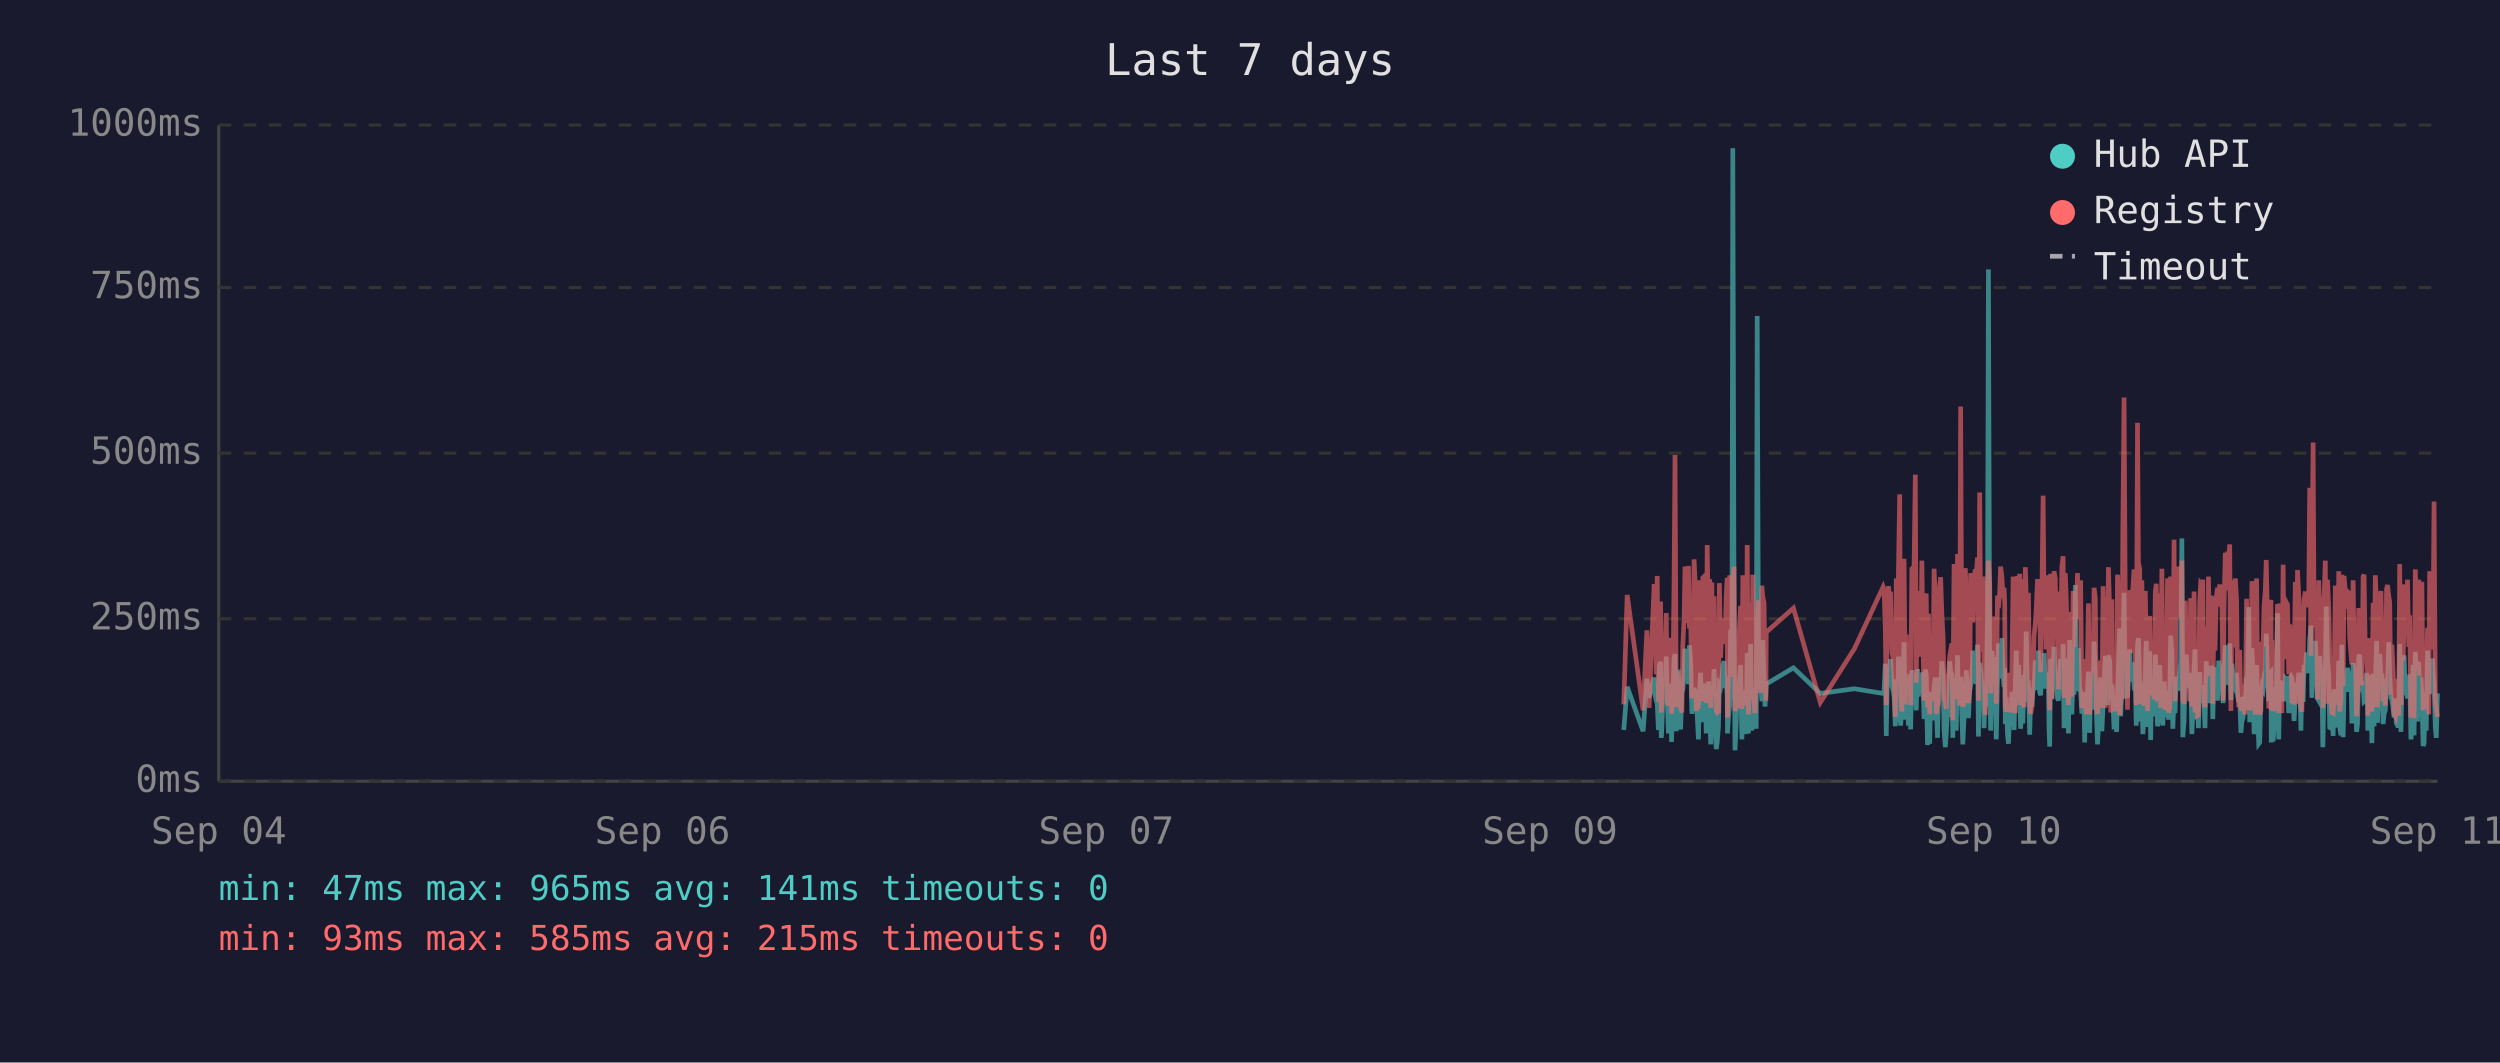
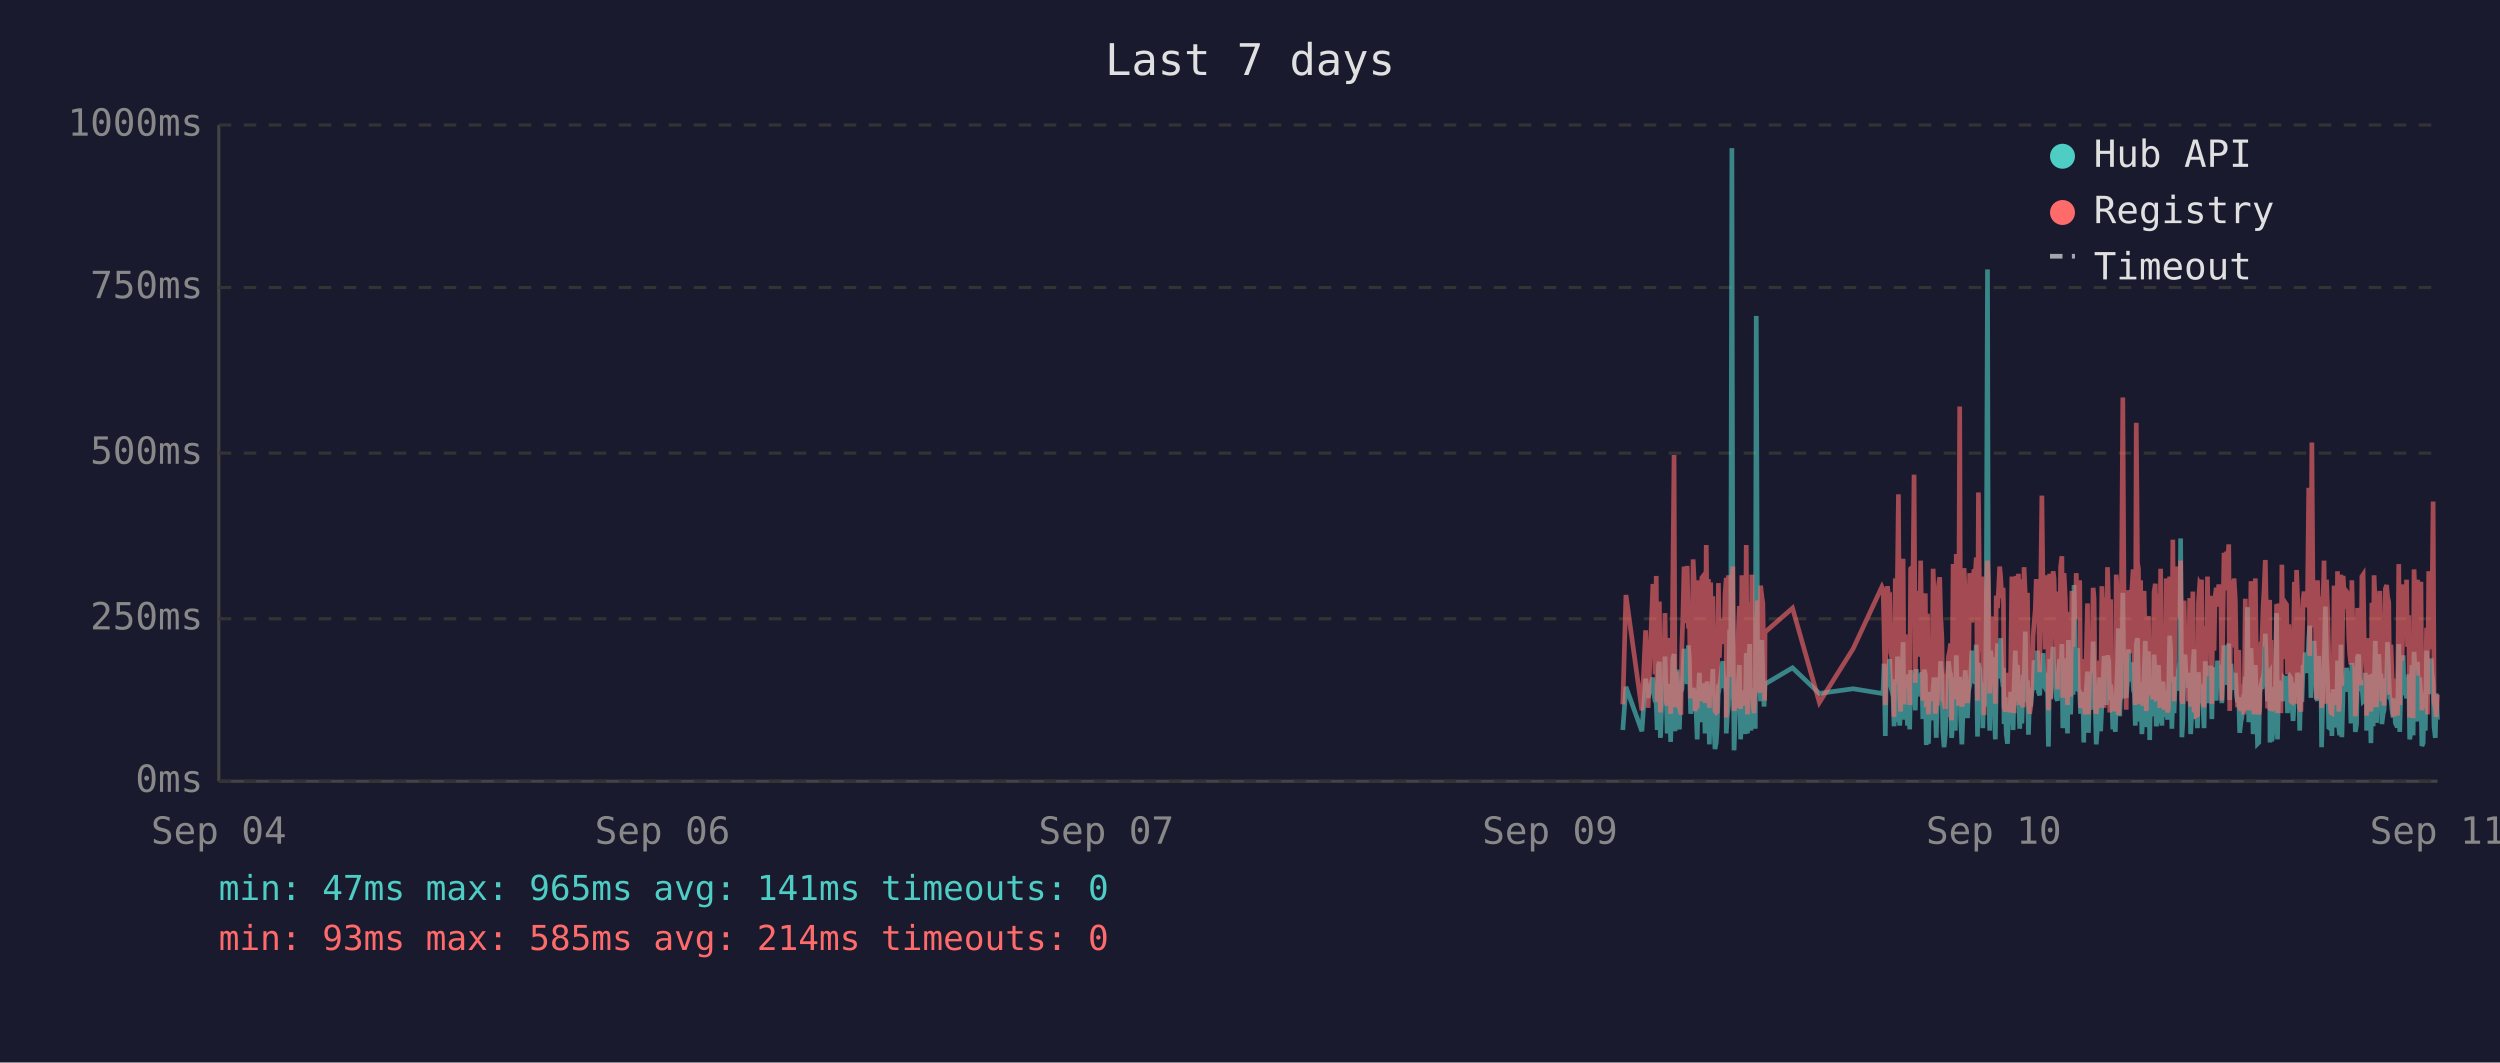
<svg xmlns="http://www.w3.org/2000/svg" viewBox="0 0 800 340" font-family="monospace" font-size="12">
  <rect width="800" height="340" fill="#1a1a2e" />
  <text x="400" y="24" fill="#e0e0e0" font-size="14" text-anchor="middle">Last 7 days</text>
  <line x1="70" y1="40" x2="70" y2="250" stroke="#444" stroke-width="1" />
  <line x1="70" y1="250" x2="780" y2="250" stroke="#444" stroke-width="1" />
  <line x1="70" y1="250" x2="780" y2="250" stroke="#333" stroke-width="1" stroke-dasharray="4" />
  <text x="65" y="250" fill="#888" text-anchor="end" dominant-baseline="middle">0ms</text>
  <line x1="70" y1="198" x2="780" y2="198" stroke="#333" stroke-width="1" stroke-dasharray="4" />
  <text x="65" y="198" fill="#888" text-anchor="end" dominant-baseline="middle">250ms</text>
  <line x1="70" y1="145" x2="780" y2="145" stroke="#333" stroke-width="1" stroke-dasharray="4" />
  <text x="65" y="145" fill="#888" text-anchor="end" dominant-baseline="middle">500ms</text>
  <line x1="70" y1="92" x2="780" y2="92" stroke="#333" stroke-width="1" stroke-dasharray="4" />
  <text x="65" y="92" fill="#888" text-anchor="end" dominant-baseline="middle">750ms</text>
  <line x1="70" y1="40" x2="780" y2="40" stroke="#333" stroke-width="1" stroke-dasharray="4" />
  <text x="65" y="40" fill="#888" text-anchor="end" dominant-baseline="middle">1000ms</text>
  <text x="70" y="270" fill="#888" text-anchor="middle">Sep 04</text>
  <text x="212" y="270" fill="#888" text-anchor="middle">Sep 06</text>
  <text x="354" y="270" fill="#888" text-anchor="middle">Sep 07</text>
  <text x="496" y="270" fill="#888" text-anchor="middle">Sep 09</text>
  <text x="638" y="270" fill="#888" text-anchor="middle">Sep 10</text>
  <text x="780" y="270" fill="#888" text-anchor="middle">Sep 11</text>
-   <polyline points="519.6,233.6 520.7,219.8 525.8,234.0 527.0,217.2 527.7,223.3 529.3,216.8 529.6,222.3 530.0,224.2 530.3,225.0 530.7,233.6 531.0,213.0 531.4,211.8 531.6,236.1 531.7,235.1 532.1,223.8 532.5,221.2 532.8,222.3 533.2,210.1 533.5,223.3 533.9,234.7 534.2,220.6 534.6,218.9 534.9,237.4 535.3,223.1 535.7,210.9 536.0,209.3 536.4,234.0 536.7,217.0 537.1,214.3 537.4,230.9 537.8,233.4 538.2,220.6 538.2,221.2 538.5,220.6 538.9,215.8 539.2,207.6 539.6,216.6 539.9,213.9 540.3,218.9 540.6,206.5 541.0,211.4 541.4,228.4 541.7,226.1 542.1,220.2 542.4,221.2 542.8,221.9 543.1,228.8 543.5,236.6 543.8,221.9 544.2,215.3 544.6,231.1 544.9,221.9 545.3,221.2 545.6,218.7 546.0,234.7 546.3,221.2 546.7,218.1 547.1,223.1 547.4,238.2 547.8,220.8 548.1,224.8 548.5,214.1 548.8,232.6 549.2,239.7 549.5,237.6 549.9,232.6 550.2,219.1 550.6,219.8 551.0,217.2 551.3,213.2 551.7,211.6 552.0,220.2 552.4,216.6 552.7,222.5 552.8,234.7 553.1,229.4 553.5,225.6 553.8,201.5 554.2,223.8 554.5,47.4 554.9,196.0 555.2,240.1 555.6,231.1 555.9,221.0 556.3,225.0 556.6,217.9 557.0,212.8 557.4,236.6 557.7,222.7 558.1,222.9 558.4,221.0 558.8,234.9 559.1,209.0 559.5,234.7 559.9,213.5 560.2,206.1 560.6,233.8 560.9,220.2 561.3,230.7 561.6,223.8 562.0,233.2 562.3,101.1 562.7,207.2 563.1,217.9 563.4,218.9 563.8,224.4 564.1,204.8 564.5,216.6 564.8,226.1 565.1,221.2 565.2,218.9 573.9,213.7 582.5,221.9 593.4,220.4 602.6,221.9 602.9,221.0 603.3,212.4 603.6,235.5 604.0,214.1 604.3,215.3 604.7,214.3 605.0,210.9 605.4,219.5 605.8,221.0 606.1,222.9 606.5,232.4 606.8,217.4 607.2,231.1 607.5,210.1 607.9,216.0 608.2,232.2 608.6,226.1 609.0,216.2 609.3,205.5 609.7,230.3 610.0,217.4 610.4,224.4 610.7,232.2 611.1,215.8 611.4,233.4 611.8,214.5 612.5,219.3 612.9,221.9 613.2,227.3 613.6,214.1 613.9,222.9 614.3,215.6 614.6,218.3 615.0,220.0 615.3,215.1 615.7,230.1 616.1,214.3 616.4,215.8 616.8,238.4 617.1,223.8 617.5,238.0 617.8,222.1 618.2,222.1 618.5,230.5 618.9,220.2 619.3,216.8 619.6,225.6 620.0,236.1 620.3,221.9 620.7,216.8 621.0,220.6 621.4,211.6 621.8,216.6 622.1,233.8 622.5,239.1 622.8,234.9 623.2,227.3 623.5,229.4 623.9,211.6 624.2,215.1 624.6,215.8 624.9,236.1 624.9,235.3 625.3,221.7 625.7,216.8 626.0,233.8 626.4,209.7 626.7,223.8 627.1,222.7 627.4,216.6 627.8,229.4 628.1,238.2 628.5,229.6 628.9,220.4 629.2,214.5 629.6,220.4 629.9,229.8 630.3,221.2 630.6,219.3 631.0,217.4 631.3,208.2 631.7,218.5 632.1,208.2 632.4,218.9 632.8,206.3 633.1,235.7 633.5,212.2 633.8,213.9 634.2,219.8 634.6,218.7 634.9,233.0 635.3,219.3 635.6,226.1 636.0,197.1 636.3,86.2 636.7,216.0 637.0,233.8 637.4,208.2 637.8,213.0 638.1,210.3 638.5,223.3 638.8,236.6 639.2,217.9 639.5,205.9 639.9,216.4 640.2,216.4 640.6,204.2 641.0,216.4 641.3,219.8 641.5,213.7 641.7,231.7 642.0,223.1 642.4,234.9 642.7,238.0 643.1,228.2 643.4,231.5 643.8,222.1 644.2,222.1 644.5,233.6 644.9,219.5 645.2,208.2 645.6,225.8 645.9,212.8 646.3,221.0 646.6,233.2 647.0,224.4 647.3,231.5 647.7,216.0 648.1,218.9 648.4,202.1 648.8,224.6 649.1,217.7 649.5,235.1 649.8,222.9 650.2,226.1 650.5,221.4 650.9,219.8 651.3,211.4 651.6,212.2 652.0,220.8 652.3,208.2 652.7,221.4 653.0,222.5 653.4,214.9 653.8,220.2 654.1,209.0 654.5,219.5 654.8,220.2 655.2,215.3 655.5,218.7 655.7,233.4 655.9,238.9 656.2,210.9 656.6,223.5 657.0,213.2 657.3,207.0 657.7,219.5 658.0,216.4 658.4,223.3 658.7,224.2 659.1,215.3 659.4,210.9 659.8,221.0 660.2,206.1 660.5,233.0 660.9,220.4 661.2,210.7 661.6,220.2 661.9,234.7 662.3,204.8 662.6,219.1 663.0,228.6 663.4,214.3 663.7,222.3 664.1,187.2 664.4,208.6 664.8,221.2 665.1,207.4 665.5,220.6 665.8,221.4 666.2,228.4 666.5,223.5 666.9,226.5 667.1,237.6 667.3,221.4 667.6,234.2 668.0,220.8 668.3,214.9 668.7,234.5 669.0,217.0 669.4,227.1 669.8,221.7 670.1,205.3 670.5,215.6 670.8,226.5 671.2,238.2 671.5,232.6 671.9,223.3 672.2,216.8 672.6,234.0 673.0,225.4 673.3,218.1 673.7,209.9 674.0,218.3 674.4,225.6 674.7,209.7 675.1,211.6 675.4,224.0 675.8,219.1 676.0,221.4 676.1,223.8 676.5,233.4 676.9,226.7 677.3,234.2 677.6,222.9 677.9,213.0 678.3,201.1 678.6,229.2 679.0,220.8 679.3,215.8 679.7,189.7 680.1,223.5 680.4,208.8 680.8,223.3 681.1,217.7 681.5,207.8 681.8,218.1 682.2,213.9 682.5,212.0 682.9,218.9 683.3,218.3 683.6,232.2 684.0,206.3 684.3,204.2 684.7,218.5 685.0,230.9 685.4,218.3 685.7,234.9 686.1,229.8 686.5,215.3 686.8,205.1 687.2,232.6 687.5,231.1 687.9,208.4 688.2,236.8 688.6,218.9 688.9,228.6 689.3,228.4 689.7,209.5 690.0,217.0 690.4,232.4 690.7,230.1 691.1,212.8 691.4,223.8 691.8,221.4 692.1,232.2 692.5,218.1 692.8,222.5 693.2,229.4 693.6,221.2 693.9,230.3 694.3,224.2 694.6,203.4 695.0,208.2 695.3,233.2 695.7,222.9 696.0,228.2 696.4,216.6 696.8,219.3 697.1,221.0 697.5,214.5 697.8,211.8 698.2,172.3 698.5,235.9 698.9,230.9 699.3,211.6 699.6,209.5 700.0,217.2 700.3,218.7 700.7,220.0 701.0,215.3 701.4,234.9 701.7,227.3 702.1,213.9 702.4,207.8 702.8,230.1 703.2,225.4 703.5,233.0 703.9,215.1 704.2,225.0 704.6,219.3 704.9,220.8 704.9,220.6 705.3,225.0 705.6,233.0 706.0,211.6 706.4,222.9 706.7,220.0 707.1,225.0 707.4,213.7 707.8,213.7 708.1,230.1 708.5,213.5 708.8,224.2 709.2,214.9 709.6,224.2 710.0,211.4 710.3,218.7 710.7,212.8 711.0,215.1 711.4,225.0 711.7,213.7 712.1,206.5 712.5,213.9 712.8,217.7 713.2,219.1 713.5,205.9 713.9,224.0 714.2,212.4 714.6,216.4 714.9,219.8 715.3,220.6 715.7,215.3 716.0,222.5 716.4,224.6 716.7,223.1 717.1,234.5 717.4,230.9 717.8,229.6 718.1,224.6 718.5,225.2 718.9,216.6 719.2,218.3 719.6,194.3 719.9,231.1 720.3,223.3 720.6,207.4 721.0,216.2 721.3,234.9 721.7,231.7 722.1,212.8 722.4,226.5 722.8,238.0 723.1,237.6 723.5,221.4 723.8,219.5 724.2,220.4 724.5,217.2 724.9,217.9 725.2,202.8 725.6,216.6 726.0,224.4 726.3,215.6 726.7,215.1 726.8,237.6 727.0,219.8 727.4,237.2 727.7,233.2 728.1,222.9 728.4,224.2 728.8,196.2 729.2,236.6 729.5,217.9 729.9,218.9 730.2,223.3 730.6,218.5 730.9,224.4 731.3,217.2 731.7,217.7 732.0,216.4 732.4,228.2 732.7,217.0 733.1,216.4 733.4,217.0 733.8,224.8 734.1,230.7 734.5,222.5 734.8,218.5 735.2,221.2 735.6,215.3 735.9,217.4 736.3,233.8 736.6,217.4 737.0,224.6 737.3,212.8 737.7,214.9 738.1,208.8 738.4,214.1 738.8,215.3 739.1,204.8 739.5,200.2 739.8,223.3 740.2,211.4 740.5,209.3 740.9,205.1 741.3,215.1 741.6,223.5 742.0,224.2 742.3,209.9 742.7,216.8 743.0,214.9 743.3,239.1 743.4,235.5 743.7,216.4 744.1,214.7 744.4,194.1 744.8,210.9 745.2,216.2 745.5,232.8 745.9,233.0 746.2,221.9 746.6,235.5 746.9,220.6 747.3,222.3 747.7,226.1 748.0,232.8 748.4,211.4 748.7,232.6 749.1,235.3 749.4,206.3 749.8,235.9 750.1,220.4 750.5,217.2 750.9,221.4 751.2,213.7 751.6,217.0 751.9,218.3 752.3,214.9 752.6,231.5 753.0,212.2 753.3,215.1 753.7,217.4 754.1,234.2 754.4,231.7 754.8,210.3 755.1,209.5 755.5,220.2 755.8,219.8 756.2,219.3 756.5,224.4 756.9,224.0 757.3,215.3 757.6,224.4 757.7,233.8 758.0,220.2 758.3,228.6 758.7,216.0 759.0,237.8 759.4,215.6 759.7,232.4 760.1,220.2 760.5,205.1 760.8,231.3 761.2,220.2 761.5,209.3 761.9,216.6 762.2,215.6 762.6,231.7 762.9,228.4 763.3,227.3 763.7,217.2 764.0,221.0 764.4,205.5 764.7,216.2 765.1,223.3 765.4,223.8 765.8,226.9 766.1,229.6 766.5,223.5 766.8,231.3 767.2,232.2 767.6,232.2 767.9,206.1 768.3,234.2 768.6,219.8 769.0,221.4 769.3,209.7 769.7,222.5 770.0,218.1 770.4,223.5 770.8,220.2 771.1,215.8 771.5,236.6 771.8,234.0 772.2,212.8 772.5,235.3 772.9,208.6 773.3,216.2 773.6,230.9 774.0,211.8 774.3,226.1 774.7,216.8 775.0,222.9 775.4,238.7 775.7,237.8 776.1,221.7 776.4,233.8 776.8,208.2 777.2,221.4 777.5,221.4 777.9,217.0 778.2,218.9 778.4,210.7 778.6,215.3 778.9,218.7 779.3,232.6 779.6,236.1 780.0,221.9" fill="none" stroke="#4ecdc4" stroke-width="1.5" opacity="0.6" />
-   <polyline points="519.6,225.4 520.7,190.4 525.8,227.3 527.0,201.7 527.7,226.5 529.3,187.6 529.6,187.6 530.0,215.8 530.3,184.3 530.7,224.6 531.0,206.3 531.4,192.5 531.6,228.0 531.7,225.8 532.1,209.0 532.5,204.0 532.8,209.0 533.2,196.2 533.5,224.4 533.9,225.8 534.2,206.1 534.6,204.2 534.9,228.4 535.3,222.3 535.7,186.0 536.0,145.6 536.4,226.3 536.7,215.1 537.1,226.3 537.4,224.2 537.8,226.5 538.2,228.0 538.2,228.0 538.5,206.5 538.9,198.1 539.2,181.3 539.6,193.1 539.9,199.4 540.3,181.1 540.6,201.1 541.0,196.7 541.4,223.5 541.7,214.9 542.1,179.0 542.4,185.3 542.8,227.5 543.1,225.8 543.5,226.7 543.8,185.7 544.2,209.5 544.6,224.4 544.9,184.9 545.3,184.5 545.6,206.3 546.0,225.0 546.3,174.4 546.7,200.7 547.1,185.3 547.4,226.5 547.8,186.4 548.1,222.7 548.5,190.8 548.8,216.6 549.2,227.5 549.5,228.0 549.9,227.7 550.2,186.6 550.6,210.5 551.0,200.2 551.3,200.4 551.7,198.1 552.0,206.1 552.4,190.4 552.7,184.9 552.8,229.6 553.1,217.7 553.5,184.1 553.8,188.3 554.2,216.6 554.5,187.8 554.9,181.3 555.2,227.5 555.6,225.6 555.9,207.4 556.3,226.5 556.6,201.3 557.0,193.9 557.4,226.9 557.7,184.1 558.1,209.0 558.4,185.5 558.8,225.8 559.1,174.4 559.5,228.6 559.9,192.7 560.2,197.5 560.6,224.0 560.9,183.9 561.3,225.0 561.6,228.2 562.0,216.0 562.3,209.9 562.7,192.2 563.1,193.3 563.4,221.7 563.8,187.4 564.1,191.0 564.5,192.9 564.8,217.2 565.1,224.2 565.2,202.3 573.9,194.6 582.5,224.8 593.4,207.6 602.6,187.8 602.9,188.7 603.3,201.7 603.6,225.6 604.0,191.0 604.3,187.6 604.7,190.8 605.0,190.6 605.4,208.8 605.8,210.5 606.1,216.0 606.5,229.4 606.8,185.1 607.2,218.7 607.5,182.8 607.9,158.2 608.2,221.7 608.6,227.7 609.0,191.8 609.3,178.8 609.7,225.4 610.0,203.0 610.4,219.5 610.7,219.3 611.1,205.3 611.4,225.6 611.8,182.0 612.5,181.3 612.9,151.9 613.2,218.5 613.6,189.1 613.9,208.0 614.3,207.4 614.6,210.1 615.0,179.4 615.3,202.1 615.7,224.2 616.1,194.3 616.4,189.9 616.8,226.3 617.1,196.4 617.5,228.6 617.8,206.5 618.2,217.4 618.5,224.4 618.9,182.0 619.3,191.4 619.6,228.4 620.0,225.4 620.3,225.2 620.7,187.6 621.0,184.7 621.4,196.7 621.8,204.0 622.1,223.8 622.5,224.4 622.8,226.9 623.2,215.6 623.5,216.8 623.9,210.1 624.2,208.2 624.6,205.9 624.9,230.5 624.9,228.4 625.3,180.5 625.7,186.4 626.0,223.8 626.4,177.3 626.7,184.7 627.1,225.8 627.4,130.1 627.8,217.2 628.1,226.1 628.5,224.8 628.9,181.8 629.2,190.8 629.6,201.7 629.9,225.0 630.3,221.0 630.6,183.4 631.0,192.7 631.3,199.2 631.7,184.9 632.1,182.2 632.4,183.9 632.8,178.4 633.1,224.2 633.5,157.6 633.8,197.7 634.2,208.6 634.6,184.5 634.9,214.1 635.3,228.8 635.6,206.5 636.0,194.6 636.3,179.4 636.7,186.6 637.0,221.9 637.4,214.1 637.8,203.6 638.1,197.3 638.5,208.8 638.8,225.2 639.2,190.6 639.5,194.6 639.9,189.5 640.2,181.3 640.6,184.5 641.0,191.4 641.3,188.1 641.5,192.7 641.7,226.1 642.0,227.7 642.4,225.0 642.7,223.5 643.1,215.3 643.4,228.0 643.8,215.1 644.2,184.5 644.5,215.3 644.9,228.2 645.2,197.3 645.6,184.3 645.9,224.4 646.3,183.6 646.6,225.6 647.0,185.3 647.3,224.8 647.7,226.3 648.1,181.5 648.4,190.8 648.8,213.5 649.1,189.7 649.5,225.0 649.8,228.4 650.2,226.3 650.5,217.7 650.9,203.4 651.3,199.6 651.6,194.8 652.0,185.3 652.3,199.4 652.7,188.9 653.0,215.1 653.4,190.6 653.8,158.6 654.1,192.7 654.5,187.8 654.8,207.8 655.2,195.0 655.5,184.1 655.7,216.0 655.9,227.3 656.2,183.6 656.6,223.8 657.0,194.3 657.3,182.8 657.7,185.1 658.0,202.3 658.4,204.4 658.7,220.6 659.1,189.3 659.4,207.8 659.8,181.3 660.2,178.0 660.5,223.3 660.9,183.4 661.2,191.6 661.6,204.0 661.9,225.6 662.3,195.8 662.6,210.1 663.0,222.9 663.4,189.1 663.7,207.0 664.1,191.2 664.4,197.5 664.8,183.4 665.1,197.9 665.5,193.5 665.8,185.7 666.2,226.5 666.5,225.4 666.9,210.9 667.1,226.7 667.3,225.2 667.6,228.6 668.0,210.1 668.3,193.1 668.7,228.6 669.0,214.7 669.4,214.9 669.8,214.5 670.1,188.1 670.5,191.4 670.8,226.3 671.2,228.4 671.5,223.8 671.9,211.4 672.2,216.8 672.6,226.5 673.0,187.6 673.3,203.4 673.7,226.5 674.0,191.2 674.4,217.0 674.7,181.5 675.1,196.2 675.4,228.0 675.8,191.8 676.0,225.8 676.1,225.8 676.5,227.5 676.9,218.3 677.3,227.7 677.6,183.9 677.9,190.6 678.3,228.8 678.6,222.9 679.0,223.8 679.3,170.4 679.7,127.2 680.1,196.0 680.4,199.6 680.8,227.1 681.1,188.9 681.5,191.6 681.8,209.0 682.2,192.5 682.5,188.5 682.9,182.2 683.3,209.0 683.6,225.6 684.0,135.3 684.3,180.1 684.7,182.0 685.0,225.2 685.4,185.7 685.7,223.8 686.1,225.8 686.5,189.1 686.8,207.0 687.2,227.5 687.5,216.0 687.9,197.1 688.2,222.5 688.6,214.5 688.9,217.2 689.3,223.8 689.7,189.5 690.0,186.8 690.4,223.5 690.7,223.3 691.1,189.9 691.4,226.5 691.8,182.0 692.1,224.2 692.5,205.3 692.8,227.1 693.2,224.0 693.6,185.1 693.9,228.0 694.3,226.5 694.6,184.5 695.0,207.2 695.3,218.3 695.7,172.7 696.0,224.4 696.4,195.0 696.8,189.7 697.1,181.3 697.5,185.1 697.8,197.5 698.2,179.4 698.5,224.0 698.9,225.2 699.3,192.2 699.6,205.9 700.0,207.4 700.3,210.5 700.7,224.4 701.0,191.4 701.4,226.1 701.7,218.3 702.1,189.3 702.4,228.0 702.8,209.0 703.2,229.0 703.5,228.8 703.9,192.9 704.2,187.0 704.6,187.6 704.9,185.5 704.9,208.0 705.3,224.6 705.6,226.3 706.0,200.4 706.4,216.4 706.7,184.5 707.1,207.2 707.4,190.8 707.8,191.8 708.1,225.2 708.5,190.8 708.8,208.2 709.2,191.2 709.6,188.1 710.0,194.1 710.3,187.0 710.7,193.1 711.0,189.7 711.4,224.2 711.7,193.3 712.1,176.9 712.5,188.9 712.8,176.5 713.2,180.7 713.5,174.2 713.9,227.5 714.2,185.7 714.6,191.0 714.9,207.2 715.3,185.1 715.7,192.0 716.0,216.6 716.4,226.3 716.7,208.0 717.1,226.5 717.4,227.3 717.8,218.9 718.1,227.1 718.5,228.6 718.9,191.6 719.2,227.1 719.6,198.6 719.9,227.3 720.3,218.9 720.6,186.0 721.0,191.0 721.3,224.6 721.7,228.6 722.1,185.1 722.4,217.4 722.8,223.8 723.1,228.6 723.5,227.3 723.8,206.1 724.2,206.1 724.5,193.9 724.9,188.9 725.2,179.2 725.6,200.0 726.0,226.7 726.3,193.9 726.7,192.0 726.8,227.3 727.0,204.8 727.4,227.5 727.7,226.5 728.1,225.4 728.4,226.7 728.8,193.3 729.2,228.2 729.5,193.1 729.9,209.0 730.2,228.2 730.6,180.7 730.9,210.9 731.3,197.7 731.7,192.9 732.0,193.5 732.4,215.8 732.7,199.8 733.1,207.2 733.4,224.4 733.8,224.6 734.1,214.7 734.5,186.2 734.8,225.2 735.2,182.4 735.6,190.6 735.9,197.5 736.3,226.5 736.6,227.7 737.0,212.0 737.3,191.8 737.7,189.3 738.1,194.3 738.4,191.4 738.8,191.4 739.1,156.1 739.5,209.9 739.8,184.3 740.2,141.6 740.5,198.8 740.9,200.7 741.3,195.8 741.6,223.8 742.0,185.7 742.3,197.7 742.7,191.0 743.0,193.5 743.3,226.5 743.4,223.1 743.7,191.6 744.1,179.4 744.4,225.2 744.8,185.5 745.2,194.6 745.5,209.9 745.9,224.2 746.2,228.0 746.6,228.2 746.9,222.5 747.3,187.4 747.7,200.2 748.0,225.6 748.4,182.8 748.7,227.7 749.1,224.0 749.4,183.9 749.8,219.5 750.1,184.3 750.5,189.3 750.9,194.8 751.2,189.3 751.6,189.7 751.9,203.8 752.3,209.3 752.6,212.6 753.0,185.7 753.3,206.5 753.7,207.4 754.1,229.2 754.4,222.7 754.8,194.6 755.1,196.9 755.5,204.0 755.8,219.3 756.2,184.5 756.5,183.9 756.9,208.4 757.3,209.5 757.6,215.1 757.7,229.0 758.0,204.2 758.3,216.2 758.7,208.2 759.0,227.7 759.4,192.9 759.7,226.3 760.1,184.1 760.5,194.3 760.8,226.3 761.2,207.8 761.5,197.3 761.9,189.1 762.2,204.4 762.6,224.4 762.9,217.4 763.3,225.8 763.7,188.5 764.0,187.2 764.4,190.8 764.7,192.7 765.1,222.3 765.4,206.3 765.8,214.9 766.1,228.4 766.5,229.2 766.8,223.8 767.2,217.2 767.6,229.0 767.9,180.5 768.3,225.6 768.6,187.0 769.0,211.4 769.3,199.4 769.7,187.0 770.0,201.3 770.4,185.5 770.8,207.0 771.1,196.9 771.5,229.6 771.8,214.5 772.2,210.3 772.5,229.8 772.9,182.2 773.3,194.1 773.6,214.5 774.0,185.5 774.3,216.2 774.7,189.3 775.0,186.2 775.4,227.3 775.7,219.3 776.1,225.0 776.4,226.5 776.8,200.9 777.2,228.6 777.5,182.8 777.9,207.8 778.2,188.5 778.4,192.9 778.6,197.1 778.9,160.5 779.3,224.6 779.6,226.5 780.0,229.4" fill="none" stroke="#ff6b6b" stroke-width="1.5" opacity="0.6" />
+   <polyline points="519.3,233.6 520.3,219.8 525.4,234.0 526.6,217.2 527.4,223.3 528.9,216.8 529.3,222.3 529.6,224.2 530.0,225.0 530.3,233.6 530.7,213.0 531.0,211.8 531.3,236.1 531.4,235.1 531.8,223.8 532.1,221.2 532.5,222.3 532.8,210.1 533.2,223.3 533.5,234.7 533.9,220.6 534.2,218.9 534.6,237.4 535.0,223.1 535.3,210.9 535.7,209.3 536.0,234.0 536.4,217.0 536.7,214.3 537.1,230.9 537.4,233.4 537.8,220.6 537.9,221.2 538.2,220.6 538.5,215.8 538.9,207.6 539.2,216.6 539.6,213.9 539.9,218.9 540.3,206.5 540.6,211.4 541.0,228.4 541.4,226.1 541.8,220.2 542.1,221.2 542.4,221.9 542.8,228.8 543.1,236.6 543.5,221.9 543.8,215.3 544.2,231.1 544.6,221.9 544.9,221.2 545.3,218.7 545.6,234.7 546.0,221.2 546.3,218.1 546.7,223.1 547.0,238.2 547.4,220.8 547.8,224.8 548.1,214.1 548.5,232.6 548.8,239.7 549.2,237.6 549.5,232.6 549.9,219.1 550.2,219.8 550.6,217.2 551.0,213.2 551.3,211.6 551.7,220.2 552.0,216.6 552.4,222.5 552.4,234.7 552.7,229.4 553.1,225.6 553.5,201.5 553.8,223.8 554.2,47.4 554.5,196.0 554.9,240.1 555.2,231.1 555.6,221.0 555.9,225.0 556.3,217.9 556.6,212.8 557.0,236.6 557.4,222.7 557.7,222.9 558.1,221.0 558.4,234.9 558.8,209.0 559.2,234.7 559.5,213.5 559.9,206.1 560.3,233.8 560.6,220.2 560.9,230.7 561.3,223.8 561.7,233.2 562.0,101.1 562.4,207.2 562.7,217.9 563.1,218.9 563.4,224.4 563.8,204.8 564.1,216.6 564.5,226.1 564.7,221.2 564.8,218.9 573.6,213.7 582.2,221.9 593.0,220.4 602.2,221.9 602.6,221.0 602.9,212.4 603.3,235.5 603.6,214.1 604.0,215.3 604.3,214.3 604.7,210.9 605.0,219.5 605.4,221.0 605.8,222.9 606.1,232.4 606.5,217.4 606.8,231.1 607.2,210.1 607.5,216.0 607.9,232.2 608.2,226.1 608.6,216.2 609.0,205.5 609.3,230.3 609.7,217.4 610.0,224.4 610.4,232.2 610.7,215.8 611.1,233.4 611.4,214.5 612.2,219.3 612.5,221.9 612.9,227.3 613.2,214.1 613.6,222.9 613.9,215.6 614.3,218.3 614.6,220.0 615.0,215.1 615.3,230.1 615.7,214.3 616.1,215.8 616.4,238.4 616.8,223.8 617.1,238.0 617.5,222.1 617.8,222.1 618.2,230.5 618.6,220.2 618.9,216.8 619.3,225.6 619.6,236.1 620.0,221.9 620.3,216.8 620.7,220.6 621.0,211.6 621.4,216.6 621.7,233.8 622.1,239.1 622.5,234.9 622.8,227.3 623.2,229.4 623.5,211.6 623.9,215.1 624.2,215.8 624.5,236.1 624.6,235.3 625.0,221.7 625.3,216.8 625.7,233.8 626.0,209.7 626.4,223.8 626.7,222.7 627.1,216.6 627.4,229.4 627.8,238.2 628.1,229.6 628.5,220.4 628.9,214.5 629.2,220.4 629.6,229.8 629.9,221.2 630.3,219.3 630.6,217.4 631.0,208.2 631.4,218.5 631.7,208.2 632.1,218.9 632.4,206.3 632.8,235.7 633.1,212.2 633.5,213.9 633.8,219.8 634.2,218.7 634.5,233.0 634.9,219.3 635.3,226.1 635.6,197.1 636.0,86.2 636.3,216.0 636.7,233.8 637.0,208.2 637.4,213.0 637.8,210.3 638.1,223.3 638.5,236.6 638.8,217.9 639.2,205.9 639.5,216.4 639.9,216.4 640.2,204.2 640.6,216.4 641.0,219.8 641.1,213.7 641.3,231.7 641.7,223.1 642.0,234.9 642.4,238.0 642.7,228.2 643.1,231.5 643.4,222.1 643.8,222.1 644.2,233.6 644.5,219.5 644.9,208.2 645.2,225.8 645.6,212.8 645.9,221.0 646.3,233.2 646.6,224.4 647.0,231.5 647.4,216.0 647.7,218.9 648.1,202.1 648.4,224.6 648.8,217.7 649.1,235.1 649.5,222.9 649.8,226.1 650.2,221.4 650.6,219.8 650.9,211.4 651.3,212.2 651.6,220.8 652.0,208.2 652.3,221.4 652.7,222.5 653.0,214.9 653.4,220.2 653.8,209.0 654.1,219.5 654.5,220.2 654.8,215.3 655.2,218.7 655.4,233.4 655.5,238.9 655.9,210.9 656.2,223.5 656.6,213.2 657.0,207.0 657.3,219.5 657.7,216.4 658.0,223.3 658.4,224.2 658.7,215.3 659.1,210.9 659.4,221.0 659.8,206.1 660.1,233.0 660.5,220.4 660.9,210.7 661.2,220.2 661.6,234.7 661.9,204.8 662.3,219.1 662.6,228.6 663.0,214.3 663.4,222.3 663.7,187.2 664.1,208.6 664.4,221.2 664.8,207.4 665.1,220.6 665.5,221.4 665.8,228.4 666.2,223.5 666.6,226.5 666.8,237.6 666.9,221.4 667.3,234.2 667.6,220.8 668.0,214.9 668.3,234.5 668.7,217.0 669.0,227.1 669.4,221.7 669.8,205.3 670.1,215.6 670.5,226.5 670.8,238.2 671.2,232.6 671.5,223.3 671.9,216.8 672.2,234.0 672.6,225.4 673.0,218.1 673.3,209.9 673.7,218.3 674.0,225.6 674.4,209.7 674.8,211.6 675.1,224.0 675.4,219.1 675.6,221.4 675.8,223.8 676.1,233.4 676.5,226.7 676.9,234.2 677.2,222.9 677.6,213.0 677.9,201.1 678.3,229.2 678.6,220.8 679.0,215.8 679.3,189.7 679.7,223.5 680.1,208.8 680.4,223.3 680.8,217.7 681.1,207.8 681.5,218.1 681.8,213.9 682.2,212.0 682.6,218.9 682.9,218.3 683.3,232.2 683.6,206.3 684.0,204.2 684.3,218.5 684.7,230.9 685.0,218.3 685.4,234.9 685.7,229.8 686.1,215.3 686.5,205.1 686.8,232.6 687.2,231.1 687.5,208.4 687.9,236.8 688.2,218.9 688.6,228.6 688.9,228.4 689.3,209.5 689.7,217.0 690.0,232.4 690.4,230.1 690.7,212.8 691.1,223.8 691.4,221.4 691.8,232.2 692.1,218.1 692.5,222.5 692.9,229.4 693.2,221.2 693.6,230.3 693.9,224.2 694.3,203.4 694.6,208.2 695.0,233.2 695.3,222.9 695.7,228.2 696.1,216.6 696.4,219.3 696.8,221.0 697.1,214.5 697.5,211.8 697.8,172.3 698.2,235.9 698.5,230.9 698.9,211.6 699.2,209.5 699.6,217.2 700.0,218.7 700.3,220.0 700.7,215.3 701.0,234.9 701.4,227.3 701.7,213.9 702.1,207.8 702.4,230.1 702.8,225.4 703.2,233.0 703.5,215.1 703.9,225.0 704.2,219.3 704.5,220.8 704.6,220.6 704.9,225.0 705.3,233.0 705.7,211.6 706.0,222.9 706.4,220.0 706.7,225.0 707.1,213.7 707.4,213.7 707.8,230.1 708.1,213.5 708.5,224.2 708.8,214.9 709.2,224.2 709.6,211.4 710.0,218.7 710.3,212.8 710.7,215.1 711.0,225.0 711.4,213.7 711.7,206.5 712.1,213.9 712.5,217.7 712.8,219.1 713.2,205.9 713.5,224.0 713.9,212.4 714.2,216.4 714.6,219.8 714.9,220.6 715.3,215.3 715.7,222.5 716.0,224.6 716.4,223.1 716.7,234.5 717.1,230.9 717.4,229.6 717.8,224.6 718.1,225.2 718.5,216.6 718.9,218.3 719.2,194.3 719.6,231.1 719.9,223.3 720.3,207.4 720.6,216.2 721.0,234.9 721.3,231.7 721.7,212.8 722.1,226.5 722.4,238.0 722.8,237.6 723.1,221.4 723.5,219.5 723.8,220.4 724.2,217.2 724.5,217.9 724.9,202.8 725.3,216.6 725.6,224.4 726.0,215.6 726.3,215.1 726.4,237.6 726.7,219.8 727.0,237.2 727.4,233.2 727.7,222.9 728.1,224.2 728.5,196.2 728.8,236.6 729.2,217.9 729.5,218.9 729.9,223.3 730.2,218.5 730.6,224.4 730.9,217.2 731.3,217.7 731.7,216.4 732.0,228.2 732.4,217.0 732.7,216.4 733.1,217.0 733.4,224.8 733.8,230.7 734.2,222.5 734.5,218.5 734.9,221.2 735.2,215.3 735.6,217.4 735.9,233.8 736.3,217.4 736.6,224.6 737.0,212.8 737.3,214.9 737.7,208.8 738.1,214.1 738.4,215.3 738.8,204.8 739.1,200.2 739.5,223.3 739.8,211.4 740.2,209.3 740.5,205.1 740.9,215.1 741.3,223.5 741.6,224.2 742.0,209.9 742.3,216.8 742.7,214.9 742.9,239.1 743.0,235.5 743.4,216.4 743.7,214.7 744.1,194.1 744.5,210.9 744.8,216.2 745.2,232.8 745.5,233.0 745.9,221.9 746.2,235.5 746.6,220.6 746.9,222.3 747.3,226.1 747.7,232.8 748.0,211.4 748.4,232.6 748.7,235.3 749.1,206.3 749.4,235.9 749.8,220.4 750.1,217.2 750.5,221.4 750.9,213.7 751.2,217.0 751.6,218.3 751.9,214.9 752.3,231.5 752.6,212.2 753.0,215.1 753.4,217.4 753.7,234.2 754.1,231.7 754.4,210.3 754.8,209.5 755.1,220.2 755.5,219.8 755.8,219.3 756.2,224.4 756.6,224.0 756.9,215.3 757.3,224.4 757.3,233.8 757.6,220.2 758.0,228.6 758.3,216.0 758.7,237.8 759.0,215.6 759.4,232.4 759.7,220.2 760.1,205.1 760.5,231.3 760.8,220.2 761.2,209.3 761.5,216.6 761.9,215.6 762.2,231.7 762.6,228.4 762.9,227.3 763.3,217.2 763.7,221.0 764.0,205.5 764.4,216.2 764.7,223.3 765.1,223.8 765.4,226.9 765.8,229.6 766.1,223.5 766.5,231.3 766.9,232.2 767.2,232.2 767.6,206.1 767.9,234.2 768.3,219.8 768.6,221.4 769.0,209.7 769.3,222.5 769.7,218.1 770.1,223.5 770.4,220.2 770.8,215.8 771.1,236.6 771.5,234.0 771.8,212.8 772.2,235.3 772.5,208.6 772.9,216.2 773.3,230.9 773.6,211.8 774.0,226.1 774.3,216.8 774.7,222.9 775.0,238.7 775.4,237.8 775.7,221.7 776.1,233.8 776.5,208.2 776.8,221.4 777.2,221.4 777.5,217.0 777.9,218.9 778.0,210.7 778.2,215.3 778.6,218.7 778.9,232.6 779.3,236.1 779.6,221.9 780.0,230.3" fill="none" stroke="#4ecdc4" stroke-width="1.5" opacity="0.6" />
+   <polyline points="519.3,225.4 520.3,190.4 525.4,227.3 526.6,201.7 527.4,226.5 528.9,187.6 529.3,187.6 529.6,215.8 530.0,184.3 530.3,224.6 530.7,206.3 531.0,192.5 531.3,228.0 531.4,225.8 531.8,209.0 532.1,204.0 532.5,209.0 532.8,196.2 533.2,224.4 533.5,225.8 533.9,206.1 534.2,204.2 534.6,228.4 535.0,222.3 535.3,186.0 535.7,145.6 536.0,226.3 536.4,215.1 536.7,226.3 537.1,224.2 537.4,226.5 537.8,228.0 537.9,228.0 538.2,206.5 538.5,198.1 538.9,181.3 539.2,193.1 539.6,199.4 539.9,181.1 540.3,201.1 540.6,196.7 541.0,223.5 541.4,214.9 541.8,179.0 542.1,185.3 542.4,227.5 542.8,225.8 543.1,226.7 543.5,185.7 543.8,209.5 544.2,224.4 544.6,184.9 544.9,184.5 545.3,206.3 545.6,225.0 546.0,174.4 546.3,200.7 546.7,185.3 547.0,226.5 547.4,186.4 547.8,222.7 548.1,190.8 548.5,216.6 548.8,227.5 549.2,228.0 549.5,227.7 549.9,186.6 550.2,210.5 550.6,200.2 551.0,200.4 551.3,198.1 551.7,206.1 552.0,190.4 552.4,184.9 552.4,229.6 552.7,217.7 553.1,184.1 553.5,188.3 553.8,216.6 554.2,187.8 554.5,181.3 554.9,227.5 555.2,225.6 555.6,207.4 555.9,226.5 556.3,201.3 556.6,193.9 557.0,226.9 557.4,184.1 557.7,209.0 558.1,185.5 558.4,225.8 558.8,174.4 559.2,228.6 559.5,192.7 559.9,197.5 560.3,224.0 560.6,183.9 560.9,225.0 561.3,228.2 561.7,216.0 562.0,209.9 562.4,192.2 562.7,193.3 563.1,221.7 563.4,187.4 563.8,191.0 564.1,192.9 564.5,217.2 564.7,224.2 564.8,202.3 573.6,194.6 582.2,224.8 593.0,207.6 602.2,187.8 602.6,188.7 602.9,201.7 603.3,225.6 603.6,191.0 604.0,187.6 604.3,190.8 604.7,190.6 605.0,208.8 605.4,210.5 605.8,216.0 606.1,229.4 606.5,185.1 606.8,218.7 607.2,182.8 607.5,158.2 607.9,221.7 608.2,227.7 608.6,191.8 609.0,178.8 609.3,225.4 609.7,203.0 610.0,219.5 610.4,219.3 610.7,205.3 611.1,225.6 611.4,182.0 612.2,181.3 612.5,151.9 612.9,218.5 613.2,189.1 613.6,208.0 613.9,207.4 614.3,210.1 614.6,179.4 615.0,202.1 615.3,224.2 615.7,194.3 616.1,189.9 616.4,226.3 616.8,196.4 617.1,228.6 617.5,206.5 617.8,217.4 618.2,224.4 618.6,182.0 618.9,191.4 619.3,228.4 619.6,225.4 620.0,225.2 620.3,187.6 620.7,184.7 621.0,196.7 621.4,204.0 621.7,223.8 622.1,224.4 622.5,226.9 622.8,215.6 623.2,216.8 623.5,210.1 623.9,208.2 624.2,205.9 624.5,230.5 624.6,228.4 625.0,180.5 625.3,186.4 625.7,223.8 626.0,177.3 626.4,184.7 626.7,225.8 627.1,130.1 627.4,217.2 627.8,226.1 628.1,224.8 628.5,181.8 628.9,190.8 629.2,201.7 629.6,225.0 629.9,221.0 630.3,183.4 630.6,192.7 631.0,199.2 631.4,184.9 631.7,182.2 632.1,183.9 632.4,178.4 632.8,224.2 633.1,157.6 633.5,197.7 633.8,208.6 634.2,184.5 634.5,214.1 634.9,228.8 635.3,206.5 635.6,194.6 636.0,179.4 636.3,186.6 636.7,221.9 637.0,214.1 637.4,203.6 637.8,197.3 638.1,208.8 638.5,225.2 638.8,190.6 639.2,194.6 639.5,189.5 639.9,181.3 640.2,184.5 640.6,191.4 641.0,188.1 641.1,192.7 641.3,226.1 641.7,227.7 642.0,225.0 642.4,223.5 642.7,215.3 643.1,228.0 643.4,215.1 643.8,184.5 644.2,215.3 644.5,228.2 644.9,197.3 645.2,184.3 645.6,224.4 645.9,183.6 646.3,225.6 646.6,185.3 647.0,224.8 647.4,226.3 647.7,181.5 648.1,190.8 648.4,213.5 648.8,189.7 649.1,225.0 649.5,228.4 649.8,226.3 650.2,217.7 650.6,203.4 650.9,199.6 651.3,194.8 651.6,185.3 652.0,199.4 652.3,188.9 652.7,215.1 653.0,190.6 653.4,158.6 653.8,192.7 654.1,187.8 654.5,207.8 654.8,195.0 655.2,184.1 655.4,216.0 655.5,227.3 655.9,183.6 656.2,223.8 656.6,194.3 657.0,182.8 657.3,185.1 657.7,202.3 658.0,204.4 658.4,220.6 658.7,189.3 659.1,207.8 659.4,181.3 659.8,178.0 660.1,223.3 660.5,183.4 660.9,191.6 661.2,204.0 661.6,225.6 661.9,195.8 662.3,210.1 662.6,222.9 663.0,189.1 663.4,207.0 663.7,191.2 664.1,197.5 664.4,183.4 664.8,197.9 665.1,193.5 665.5,185.7 665.8,226.5 666.2,225.4 666.6,210.9 666.8,226.7 666.9,225.2 667.3,228.6 667.6,210.1 668.0,193.1 668.3,228.6 668.7,214.7 669.0,214.9 669.4,214.5 669.8,188.1 670.1,191.4 670.5,226.3 670.8,228.4 671.2,223.8 671.5,211.4 671.9,216.8 672.2,226.5 672.6,187.6 673.0,203.4 673.3,226.5 673.7,191.2 674.0,217.0 674.4,181.5 674.8,196.2 675.1,228.0 675.4,191.8 675.6,225.8 675.8,225.8 676.1,227.5 676.5,218.3 676.9,227.7 677.2,183.9 677.6,190.6 677.9,228.8 678.3,222.9 678.6,223.8 679.0,170.4 679.3,127.2 679.7,196.0 680.1,199.6 680.4,227.1 680.8,188.9 681.1,191.6 681.5,209.0 681.8,192.5 682.2,188.5 682.6,182.2 682.9,209.0 683.3,225.6 683.6,135.3 684.0,180.1 684.3,182.0 684.7,225.2 685.0,185.7 685.4,223.8 685.7,225.8 686.1,189.1 686.5,207.0 686.8,227.5 687.2,216.0 687.5,197.1 687.9,222.5 688.2,214.5 688.6,217.2 688.9,223.8 689.3,189.5 689.7,186.8 690.0,223.5 690.4,223.3 690.7,189.9 691.1,226.5 691.4,182.0 691.8,224.2 692.1,205.3 692.5,227.1 692.9,224.0 693.2,185.1 693.6,228.0 693.9,226.5 694.3,184.5 694.6,207.2 695.0,218.3 695.3,172.7 695.7,224.4 696.1,195.0 696.4,189.7 696.8,181.3 697.1,185.1 697.5,197.5 697.8,179.4 698.2,224.0 698.5,225.2 698.9,192.2 699.2,205.9 699.6,207.4 700.0,210.5 700.3,224.4 700.7,191.4 701.0,226.1 701.4,218.3 701.7,189.3 702.1,228.0 702.4,209.0 702.8,229.0 703.2,228.8 703.5,192.9 703.9,187.0 704.2,187.6 704.5,185.5 704.6,208.0 704.9,224.6 705.3,226.3 705.7,200.4 706.0,216.4 706.4,184.5 706.7,207.2 707.1,190.8 707.4,191.8 707.8,225.2 708.1,190.8 708.5,208.2 708.8,191.2 709.2,188.1 709.6,194.1 710.0,187.0 710.3,193.1 710.7,189.7 711.0,224.2 711.4,193.3 711.7,176.9 712.1,188.9 712.5,176.5 712.8,180.7 713.2,174.2 713.5,227.5 713.9,185.7 714.2,191.0 714.6,207.2 714.9,185.1 715.3,192.0 715.7,216.6 716.0,226.3 716.4,208.0 716.7,226.5 717.1,227.3 717.4,218.9 717.8,227.1 718.1,228.6 718.5,191.6 718.9,227.1 719.2,198.6 719.6,227.3 719.9,218.9 720.3,186.0 720.6,191.0 721.0,224.6 721.3,228.6 721.7,185.1 722.1,217.4 722.4,223.8 722.8,228.6 723.1,227.3 723.5,206.1 723.8,206.1 724.2,193.9 724.5,188.9 724.9,179.2 725.3,200.0 725.6,226.7 726.0,193.9 726.3,192.0 726.4,227.3 726.7,204.8 727.0,227.5 727.4,226.5 727.7,225.4 728.1,226.7 728.5,193.3 728.8,228.2 729.2,193.1 729.5,209.0 729.9,228.2 730.2,180.7 730.6,210.9 730.9,197.7 731.3,192.9 731.7,193.5 732.0,215.8 732.4,199.8 732.7,207.2 733.1,224.4 733.4,224.6 733.8,214.7 734.2,186.2 734.5,225.2 734.9,182.4 735.2,190.6 735.6,197.5 735.9,226.5 736.3,227.7 736.6,212.0 737.0,191.8 737.3,189.3 737.7,194.3 738.1,191.4 738.4,191.4 738.8,156.1 739.1,209.9 739.5,184.3 739.8,141.6 740.2,198.8 740.5,200.7 740.9,195.8 741.3,223.8 741.6,185.7 742.0,197.7 742.3,191.0 742.7,193.5 742.9,226.5 743.0,223.1 743.4,191.6 743.7,179.4 744.1,225.2 744.5,185.5 744.8,194.6 745.2,209.9 745.5,224.2 745.9,228.0 746.2,228.2 746.6,222.5 746.9,187.4 747.3,200.2 747.7,225.6 748.0,182.8 748.4,227.7 748.7,224.0 749.1,183.9 749.4,219.5 749.8,184.3 750.1,189.3 750.5,194.8 750.9,189.3 751.2,189.7 751.6,203.8 751.9,209.3 752.3,212.6 752.6,185.7 753.0,206.5 753.4,207.4 753.7,229.2 754.1,222.7 754.4,194.6 754.8,196.9 755.1,204.0 755.5,219.3 755.8,184.5 756.2,183.9 756.6,208.4 756.9,209.5 757.3,215.1 757.3,229.0 757.6,204.2 758.0,216.2 758.3,208.2 758.7,227.7 759.0,192.9 759.4,226.3 759.7,184.1 760.1,194.3 760.5,226.3 760.8,207.8 761.2,197.3 761.5,189.1 761.9,204.4 762.2,224.4 762.6,217.4 762.9,225.8 763.3,188.5 763.7,187.2 764.0,190.8 764.4,192.7 764.7,222.3 765.1,206.3 765.4,214.9 765.8,228.4 766.1,229.2 766.5,223.8 766.9,217.2 767.2,229.0 767.6,180.5 767.9,225.6 768.3,187.0 768.6,211.4 769.0,199.4 769.3,187.0 769.7,201.3 770.1,185.5 770.4,207.0 770.8,196.9 771.1,229.6 771.5,214.5 771.8,210.3 772.2,229.8 772.5,182.2 772.9,194.1 773.3,214.5 773.6,185.5 774.0,216.2 774.3,189.3 774.7,186.2 775.0,227.3 775.4,219.3 775.7,225.0 776.1,226.5 776.5,200.9 776.8,228.6 777.2,182.8 777.5,207.8 777.9,188.5 778.0,192.9 778.2,197.1 778.6,160.5 778.9,224.6 779.3,226.5 779.6,229.4 780.0,222.3" fill="none" stroke="#ff6b6b" stroke-width="1.5" opacity="0.6" />
  <circle cx="660" cy="50" r="4" fill="#4ecdc4" />
  <text x="670" y="50" fill="#e0e0e0" dominant-baseline="middle">Hub API</text>
  <circle cx="660" cy="68" r="4" fill="#ff6b6b" />
  <text x="670" y="68" fill="#e0e0e0" dominant-baseline="middle">Registry</text>
  <line x1="656" y1="82" x2="664" y2="82" stroke="#e0e0e0" stroke-width="1.5" stroke-dasharray="4,3" opacity="0.7" />
  <text x="670" y="86" fill="#e0e0e0" dominant-baseline="middle">Timeout</text>
  <text x="70" y="288" fill="#4ecdc4" font-size="11">min: 47ms  max: 965ms  avg: 141ms  timeouts: 0</text>
-   <text x="70" y="304" fill="#ff6b6b" font-size="11">min: 93ms  max: 585ms  avg: 215ms  timeouts: 0</text>
+   <text x="70" y="304" fill="#ff6b6b" font-size="11">min: 93ms  max: 585ms  avg: 214ms  timeouts: 0</text>
</svg>
